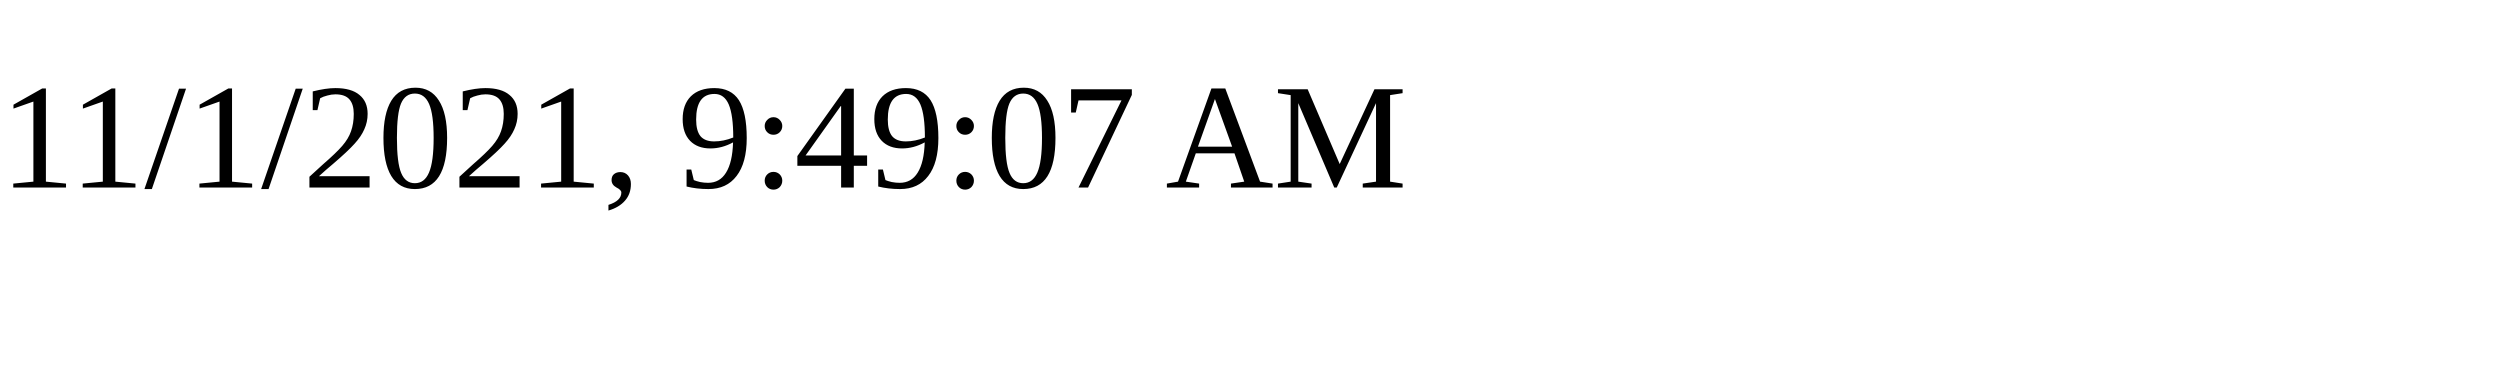
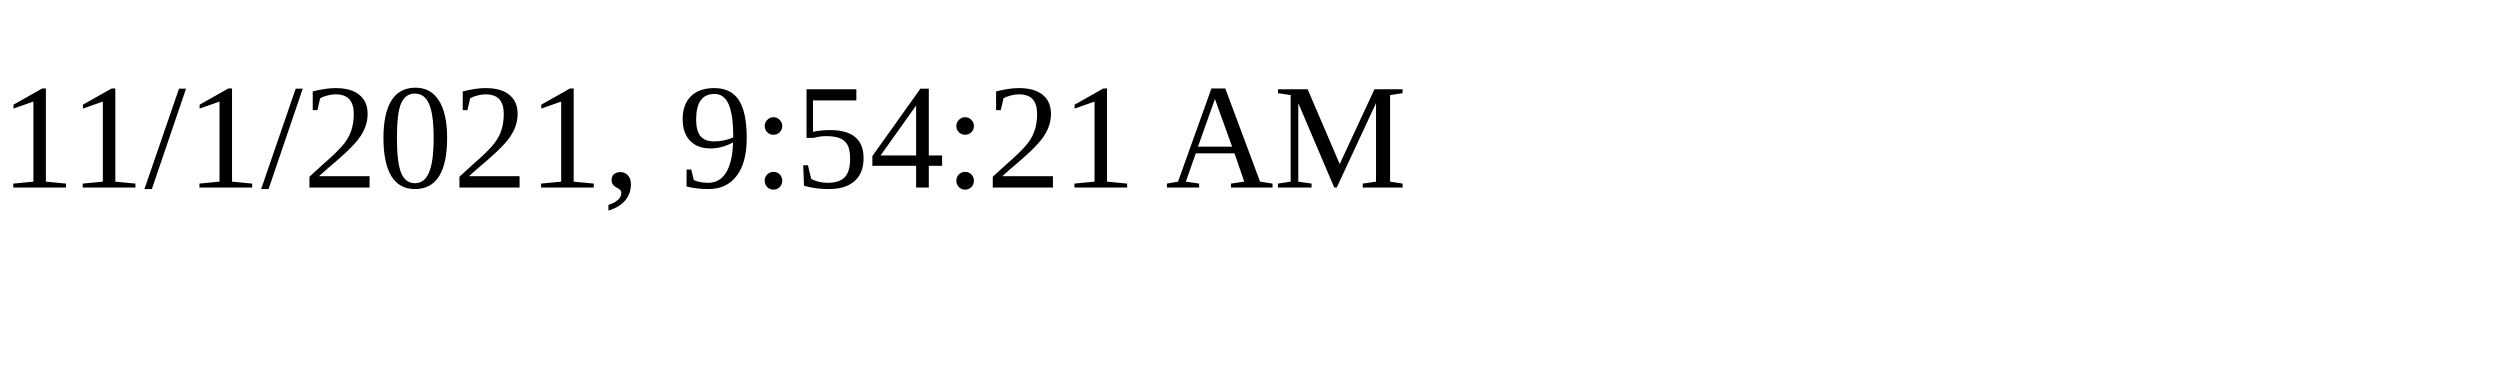
<svg xmlns="http://www.w3.org/2000/svg" height="30" width="200">
-   <text x="0" y="15">11/1/2021, 9:49:07 AM</text>
+   <text x="0" y="15">11/1/2021, 9:54:21 AM</text>
</svg>
